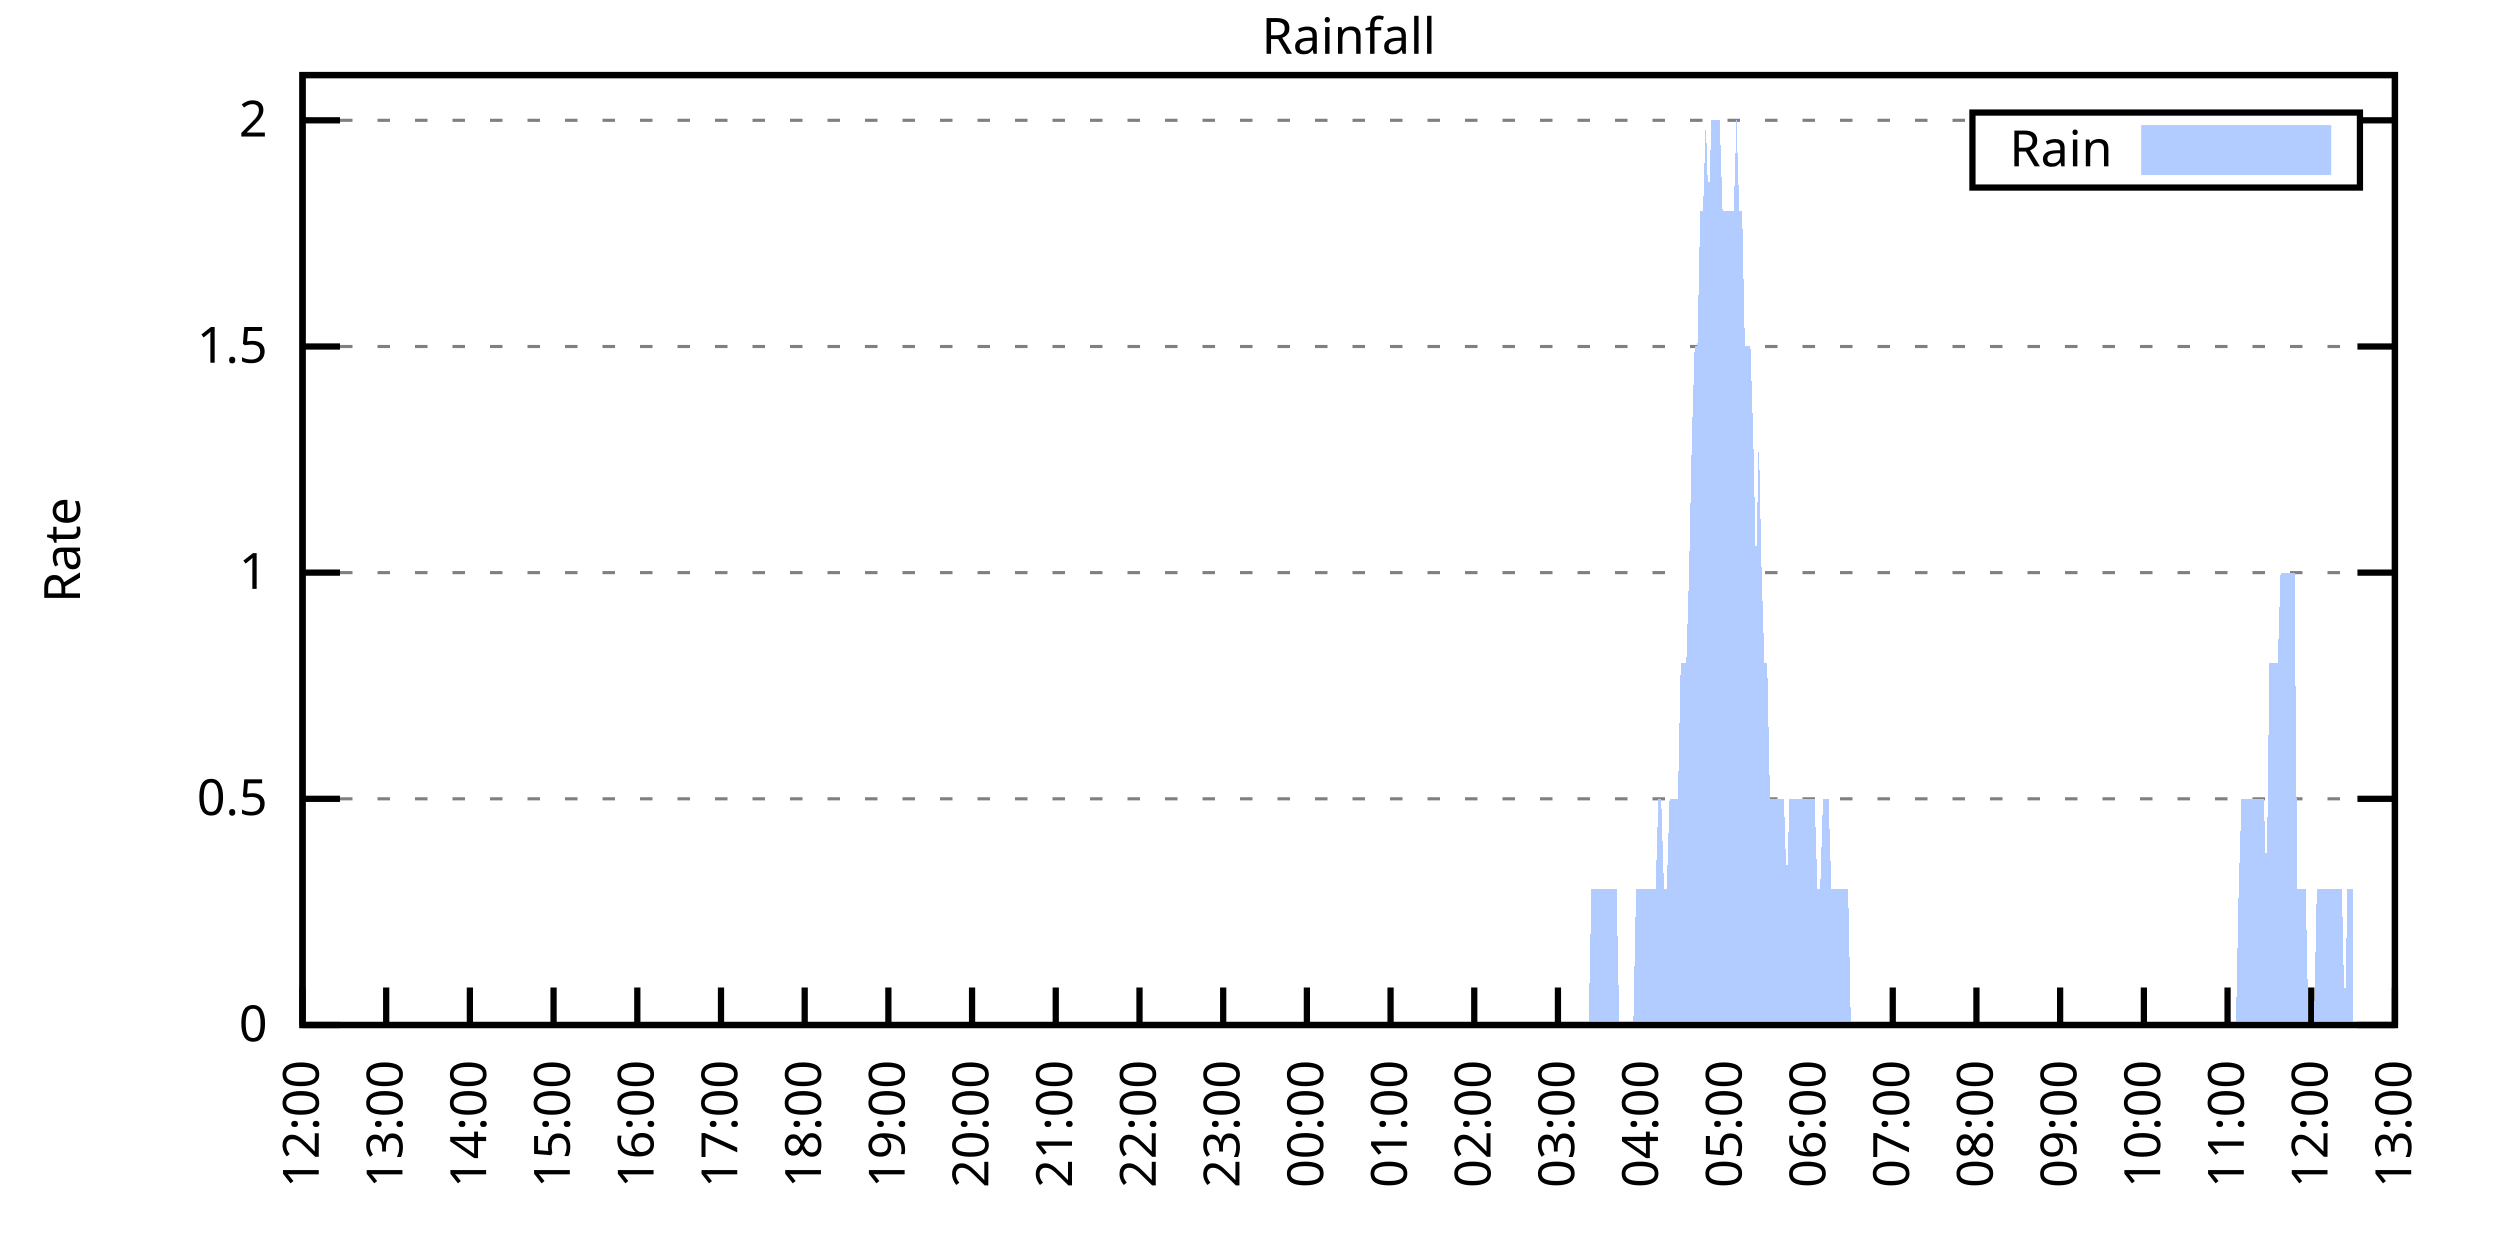
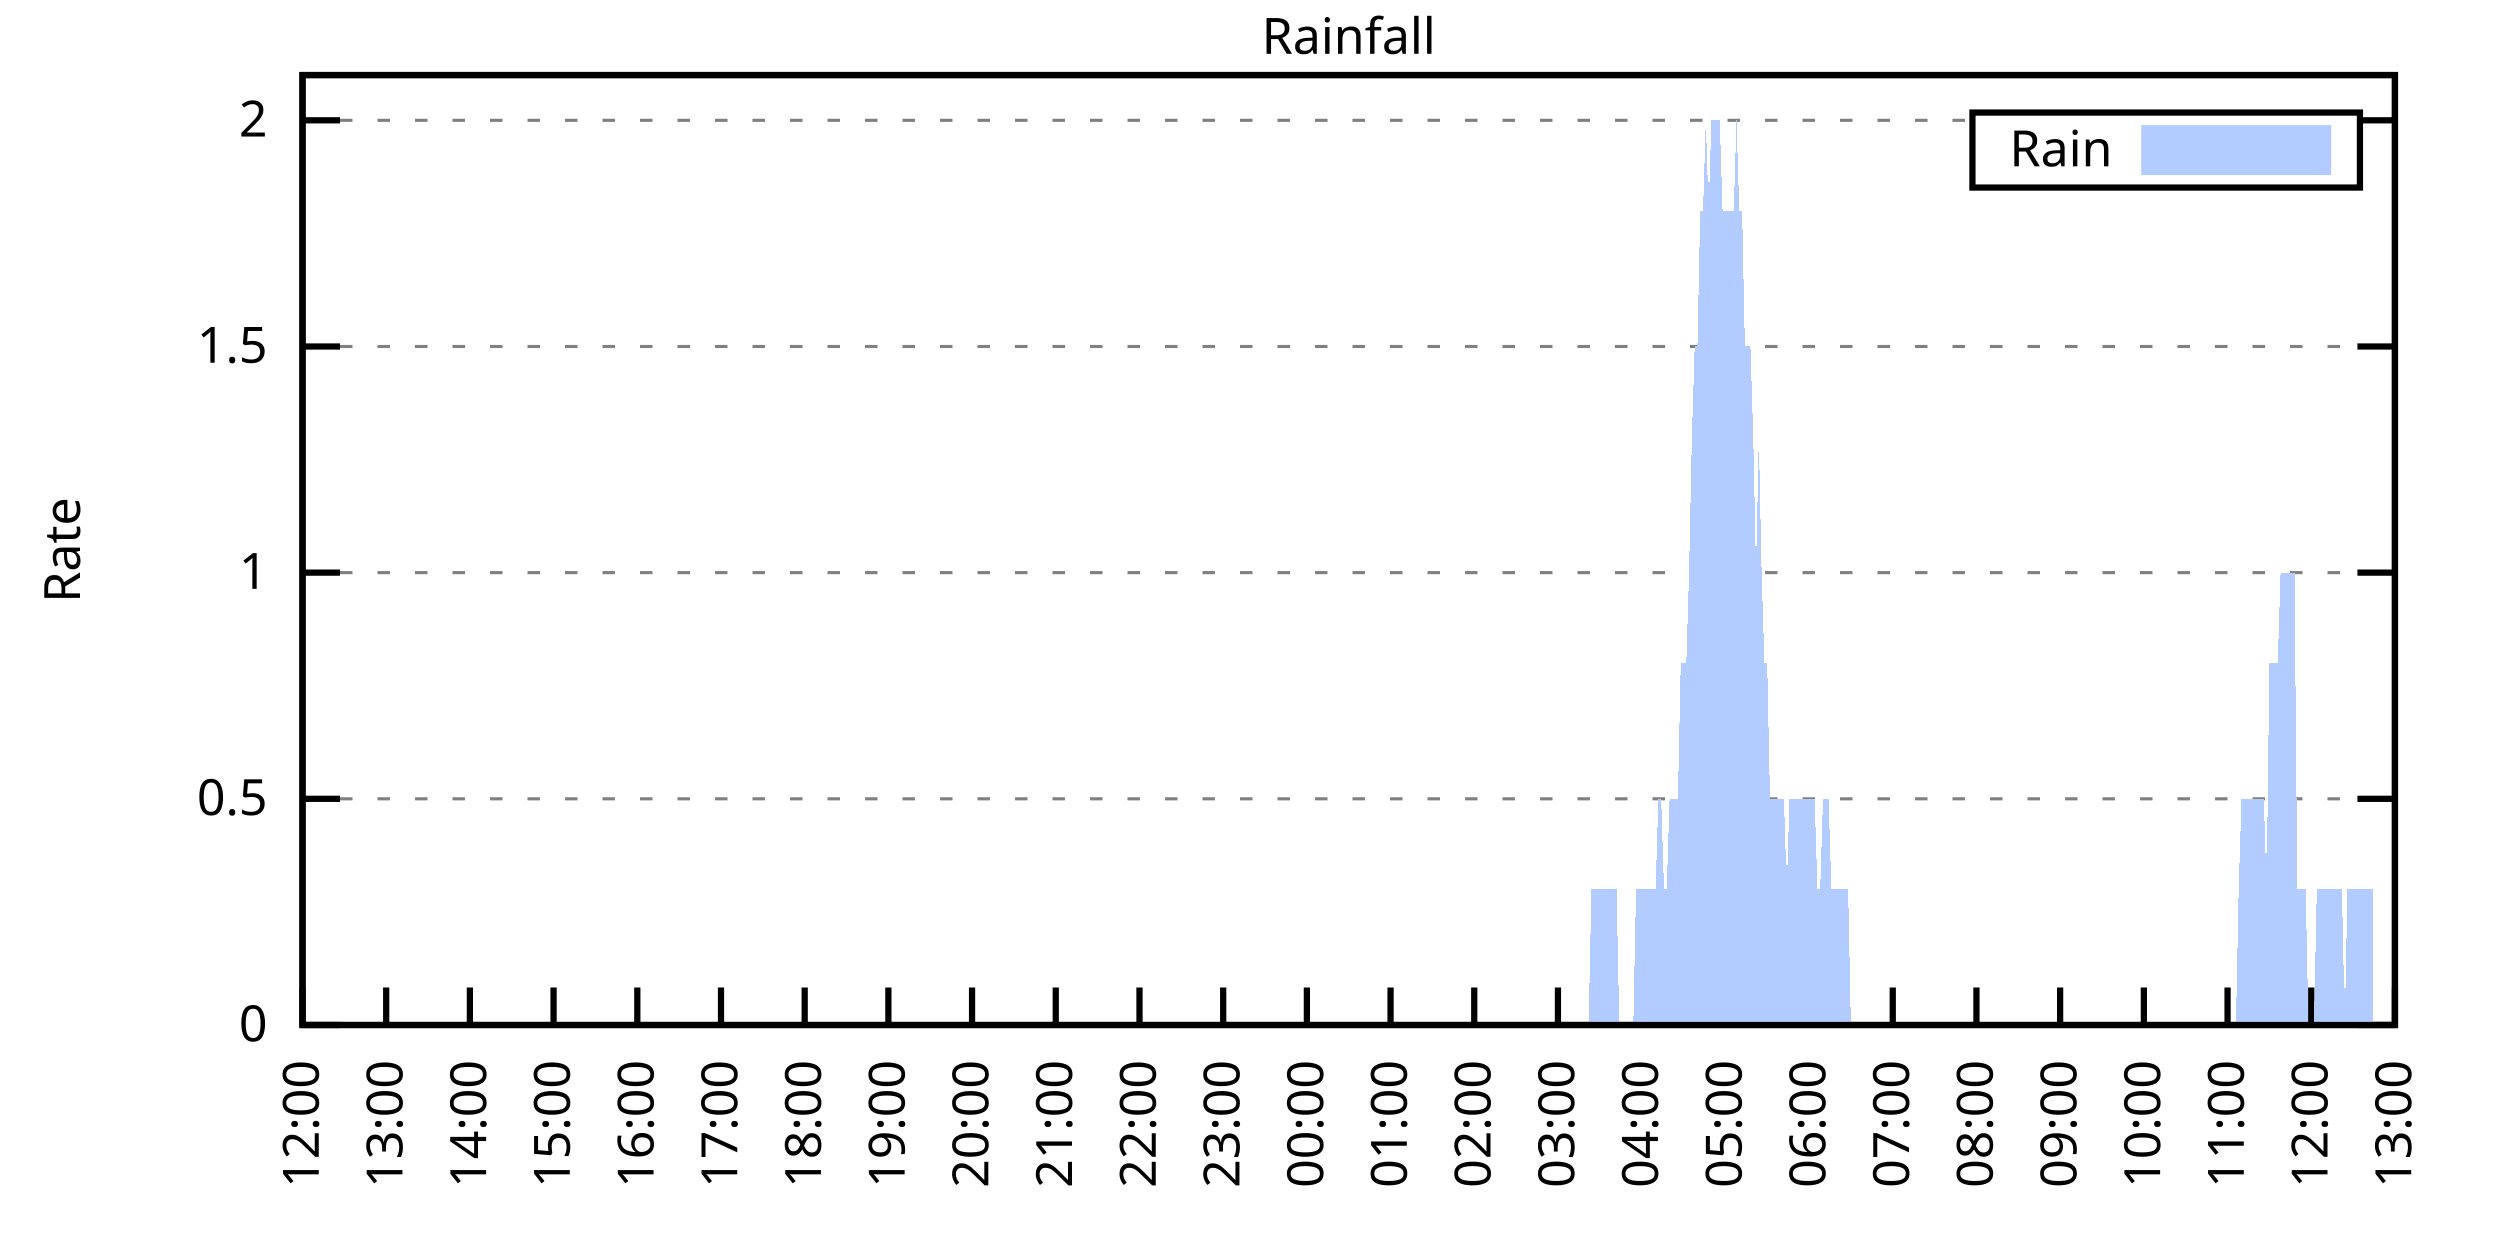
<svg xmlns="http://www.w3.org/2000/svg" xmlns:xlink="http://www.w3.org/1999/xlink" width="400" height="200" viewBox="0 0 400 200">
  <g id="gnuplot_canvas">
    <rect x="0" y="0" width="400" height="200" fill="none" />
    <defs>
      <circle id="gpDot" r="0.5" stroke-width="0.5" stroke="currentColor" />
      <path id="gpPt0" stroke-width="0.333" stroke="currentColor" d="M-1,0 h2 M0,-1 v2" />
      <path id="gpPt1" stroke-width="0.333" stroke="currentColor" d="M-1,-1 L1,1 M1,-1 L-1,1" />
      <path id="gpPt2" stroke-width="0.333" stroke="currentColor" d="M-1,0 L1,0 M0,-1 L0,1 M-1,-1 L1,1 M-1,1 L1,-1" />
      <rect id="gpPt3" stroke-width="0.333" stroke="currentColor" x="-1" y="-1" width="2" height="2" />
      <rect id="gpPt4" stroke-width="0.333" stroke="currentColor" fill="currentColor" x="-1" y="-1" width="2" height="2" />
      <circle id="gpPt5" stroke-width="0.333" stroke="currentColor" cx="0" cy="0" r="1" />
      <use xlink:href="#gpPt5" id="gpPt6" fill="currentColor" stroke="none" />
      <path id="gpPt7" stroke-width="0.333" stroke="currentColor" d="M0,-1.33 L-1.33,0.67 L1.33,0.67 z" />
      <use xlink:href="#gpPt7" id="gpPt8" fill="currentColor" stroke="none" />
      <use xlink:href="#gpPt7" id="gpPt9" stroke="currentColor" transform="rotate(180)" />
      <use xlink:href="#gpPt9" id="gpPt10" fill="currentColor" stroke="none" />
      <use xlink:href="#gpPt3" id="gpPt11" stroke="currentColor" transform="rotate(45)" />
      <use xlink:href="#gpPt11" id="gpPt12" fill="currentColor" stroke="none" />
      <path id="gpPt13" stroke-width="0.333" stroke="currentColor" d="M0,1.330 L1.265,0.411 L0.782,-1.067 L-0.782,-1.076 L-1.265,0.411 z" />
      <use xlink:href="#gpPt13" id="gpPt14" fill="currentColor" stroke="none" />
      <filter id="textbox" filterUnits="objectBoundingBox" x="0" y="0" height="1" width="1">
        <feFlood flood-color="white" flood-opacity="1" result="bgnd" />
        <feComposite in="SourceGraphic" in2="bgnd" operator="atop" />
      </filter>
      <filter id="greybox" filterUnits="objectBoundingBox" x="0" y="0" height="1" width="1">
        <feFlood flood-color="lightgrey" flood-opacity="1" result="grey" />
        <feComposite in="SourceGraphic" in2="grey" operator="atop" />
      </filter>
    </defs>
    <g fill="none" color="white" stroke="currentColor" stroke-width="1.00" stroke-linecap="butt" stroke-linejoin="miter">
</g>
    <g fill="none" color="black" stroke="currentColor" stroke-width="1.00" stroke-linecap="butt" stroke-linejoin="miter">
      <g stroke="none" shape-rendering="crispEdges">
        <polygon fill="rgb(255, 255, 255)" points="48.40,164.00 383.18,164.00 383.18,12.02 48.40,12.02 " />
      </g>
    </g>
    <g fill="none" color="black" stroke="currentColor" stroke-width="1.00" stroke-linecap="butt" stroke-linejoin="miter">
</g>
    <g fill="none" color="black" stroke="black" stroke-width="0.50" stroke-linecap="butt" stroke-linejoin="miter">
</g>
    <g fill="none" color="gray" stroke="currentColor" stroke-width="0.50" stroke-linecap="butt" stroke-linejoin="miter">
      <path stroke="gray" stroke-dasharray="2,4" class="gridline" d="M48.40,164.00 L383.19,164.00  " />
    </g>
    <g fill="none" color="gray" stroke="gray" stroke-width="1.00" stroke-linecap="butt" stroke-linejoin="miter">
</g>
    <g fill="none" color="black" stroke="currentColor" stroke-width="1.00" stroke-linecap="butt" stroke-linejoin="miter">
      <path stroke="black" d="M48.40,164.00 L54.40,164.00 M383.19,164.00 L377.19,164.00  " />
      <g transform="translate(42.80,166.60)" stroke="none" fill="black" font-family="Sans" font-size="8.00" text-anchor="end">
        <text>
          <tspan font-family="Sans"> 0</tspan>
        </text>
      </g>
    </g>
    <g fill="none" color="black" stroke="currentColor" stroke-width="1.00" stroke-linecap="butt" stroke-linejoin="miter">
</g>
    <g fill="none" color="black" stroke="black" stroke-width="0.50" stroke-linecap="butt" stroke-linejoin="miter">
</g>
    <g fill="none" color="gray" stroke="currentColor" stroke-width="0.50" stroke-linecap="butt" stroke-linejoin="miter">
      <path stroke="gray" stroke-dasharray="2,4" class="gridline" d="M48.40,127.81 L383.19,127.81  " />
    </g>
    <g fill="none" color="gray" stroke="gray" stroke-width="1.00" stroke-linecap="butt" stroke-linejoin="miter">
</g>
    <g fill="none" color="black" stroke="currentColor" stroke-width="1.00" stroke-linecap="butt" stroke-linejoin="miter">
      <path stroke="black" d="M48.40,127.81 L54.40,127.81 M383.19,127.81 L377.19,127.81  " />
      <g transform="translate(42.80,130.41)" stroke="none" fill="black" font-family="Sans" font-size="8.00" text-anchor="end">
        <text>
          <tspan font-family="Sans"> 0.5</tspan>
        </text>
      </g>
    </g>
    <g fill="none" color="black" stroke="currentColor" stroke-width="1.00" stroke-linecap="butt" stroke-linejoin="miter">
</g>
    <g fill="none" color="black" stroke="black" stroke-width="0.50" stroke-linecap="butt" stroke-linejoin="miter">
</g>
    <g fill="none" color="gray" stroke="currentColor" stroke-width="0.50" stroke-linecap="butt" stroke-linejoin="miter">
      <path stroke="gray" stroke-dasharray="2,4" class="gridline" d="M48.40,91.62 L383.19,91.62  " />
    </g>
    <g fill="none" color="gray" stroke="gray" stroke-width="1.00" stroke-linecap="butt" stroke-linejoin="miter">
</g>
    <g fill="none" color="black" stroke="currentColor" stroke-width="1.00" stroke-linecap="butt" stroke-linejoin="miter">
      <path stroke="black" d="M48.40,91.62 L54.40,91.62 M383.19,91.62 L377.19,91.62  " />
      <g transform="translate(42.80,94.22)" stroke="none" fill="black" font-family="Sans" font-size="8.00" text-anchor="end">
        <text>
          <tspan font-family="Sans"> 1</tspan>
        </text>
      </g>
    </g>
    <g fill="none" color="black" stroke="currentColor" stroke-width="1.00" stroke-linecap="butt" stroke-linejoin="miter">
</g>
    <g fill="none" color="black" stroke="black" stroke-width="0.50" stroke-linecap="butt" stroke-linejoin="miter">
</g>
    <g fill="none" color="gray" stroke="currentColor" stroke-width="0.50" stroke-linecap="butt" stroke-linejoin="miter">
      <path stroke="gray" stroke-dasharray="2,4" class="gridline" d="M48.40,55.44 L383.19,55.44  " />
    </g>
    <g fill="none" color="gray" stroke="gray" stroke-width="1.00" stroke-linecap="butt" stroke-linejoin="miter">
</g>
    <g fill="none" color="black" stroke="currentColor" stroke-width="1.00" stroke-linecap="butt" stroke-linejoin="miter">
      <path stroke="black" d="M48.40,55.44 L54.40,55.44 M383.19,55.44 L377.19,55.44  " />
      <g transform="translate(42.80,58.04)" stroke="none" fill="black" font-family="Sans" font-size="8.00" text-anchor="end">
        <text>
          <tspan font-family="Sans"> 1.5</tspan>
        </text>
      </g>
    </g>
    <g fill="none" color="black" stroke="currentColor" stroke-width="1.00" stroke-linecap="butt" stroke-linejoin="miter">
</g>
    <g fill="none" color="black" stroke="black" stroke-width="0.50" stroke-linecap="butt" stroke-linejoin="miter">
</g>
    <g fill="none" color="gray" stroke="currentColor" stroke-width="0.50" stroke-linecap="butt" stroke-linejoin="miter">
      <path stroke="gray" stroke-dasharray="2,4" class="gridline" d="M48.40,19.25 L315.59,19.25 M377.59,19.25 L383.19,19.25  " />
    </g>
    <g fill="none" color="gray" stroke="gray" stroke-width="1.00" stroke-linecap="butt" stroke-linejoin="miter">
</g>
    <g fill="none" color="black" stroke="currentColor" stroke-width="1.00" stroke-linecap="butt" stroke-linejoin="miter">
      <path stroke="black" d="M48.40,19.25 L54.40,19.25 M383.19,19.25 L377.19,19.25  " />
      <g transform="translate(42.80,21.85)" stroke="none" fill="black" font-family="Sans" font-size="8.00" text-anchor="end">
        <text>
          <tspan font-family="Sans"> 2</tspan>
        </text>
      </g>
    </g>
    <g fill="none" color="black" stroke="currentColor" stroke-width="1.00" stroke-linecap="butt" stroke-linejoin="miter">
      <path stroke="black" d="M48.40,164.00 L48.40,158.00  " />
      <g transform="translate(51.00,169.60) rotate(270.00)" stroke="none" fill="black" font-family="Sans" font-size="8.00" text-anchor="end">
        <text>
          <tspan font-family="Sans">12:00</tspan>
        </text>
      </g>
    </g>
    <g fill="none" color="black" stroke="currentColor" stroke-width="1.00" stroke-linecap="butt" stroke-linejoin="miter">
      <path stroke="black" d="M61.79,164.00 L61.79,158.00  " />
      <g transform="translate(64.39,169.60) rotate(270.00)" stroke="none" fill="black" font-family="Sans" font-size="8.00" text-anchor="end">
        <text>
          <tspan font-family="Sans">13:00</tspan>
        </text>
      </g>
    </g>
    <g fill="none" color="black" stroke="currentColor" stroke-width="1.00" stroke-linecap="butt" stroke-linejoin="miter">
      <path stroke="black" d="M75.18,164.00 L75.18,158.00  " />
      <g transform="translate(77.78,169.60) rotate(270.00)" stroke="none" fill="black" font-family="Sans" font-size="8.00" text-anchor="end">
        <text>
          <tspan font-family="Sans">14:00</tspan>
        </text>
      </g>
    </g>
    <g fill="none" color="black" stroke="currentColor" stroke-width="1.00" stroke-linecap="butt" stroke-linejoin="miter">
      <path stroke="black" d="M88.57,164.00 L88.57,158.00  " />
      <g transform="translate(91.17,169.60) rotate(270.00)" stroke="none" fill="black" font-family="Sans" font-size="8.00" text-anchor="end">
        <text>
          <tspan font-family="Sans">15:00</tspan>
        </text>
      </g>
    </g>
    <g fill="none" color="black" stroke="currentColor" stroke-width="1.00" stroke-linecap="butt" stroke-linejoin="miter">
      <path stroke="black" d="M101.97,164.00 L101.97,158.00  " />
      <g transform="translate(104.57,169.60) rotate(270.00)" stroke="none" fill="black" font-family="Sans" font-size="8.00" text-anchor="end">
        <text>
          <tspan font-family="Sans">16:00</tspan>
        </text>
      </g>
    </g>
    <g fill="none" color="black" stroke="currentColor" stroke-width="1.00" stroke-linecap="butt" stroke-linejoin="miter">
      <path stroke="black" d="M115.36,164.00 L115.36,158.00  " />
      <g transform="translate(117.96,169.60) rotate(270.00)" stroke="none" fill="black" font-family="Sans" font-size="8.00" text-anchor="end">
        <text>
          <tspan font-family="Sans">17:00</tspan>
        </text>
      </g>
    </g>
    <g fill="none" color="black" stroke="currentColor" stroke-width="1.00" stroke-linecap="butt" stroke-linejoin="miter">
      <path stroke="black" d="M128.75,164.00 L128.75,158.00  " />
      <g transform="translate(131.35,169.60) rotate(270.00)" stroke="none" fill="black" font-family="Sans" font-size="8.00" text-anchor="end">
        <text>
          <tspan font-family="Sans">18:00</tspan>
        </text>
      </g>
    </g>
    <g fill="none" color="black" stroke="currentColor" stroke-width="1.00" stroke-linecap="butt" stroke-linejoin="miter">
      <path stroke="black" d="M142.14,164.00 L142.14,158.00  " />
      <g transform="translate(144.74,169.60) rotate(270.00)" stroke="none" fill="black" font-family="Sans" font-size="8.00" text-anchor="end">
        <text>
          <tspan font-family="Sans">19:00</tspan>
        </text>
      </g>
    </g>
    <g fill="none" color="black" stroke="currentColor" stroke-width="1.00" stroke-linecap="butt" stroke-linejoin="miter">
      <path stroke="black" d="M155.53,164.00 L155.53,158.00  " />
      <g transform="translate(158.13,169.60) rotate(270.00)" stroke="none" fill="black" font-family="Sans" font-size="8.00" text-anchor="end">
        <text>
          <tspan font-family="Sans">20:00</tspan>
        </text>
      </g>
    </g>
    <g fill="none" color="black" stroke="currentColor" stroke-width="1.00" stroke-linecap="butt" stroke-linejoin="miter">
      <path stroke="black" d="M168.92,164.00 L168.92,158.00  " />
      <g transform="translate(171.52,169.60) rotate(270.00)" stroke="none" fill="black" font-family="Sans" font-size="8.00" text-anchor="end">
        <text>
          <tspan font-family="Sans">21:00</tspan>
        </text>
      </g>
    </g>
    <g fill="none" color="black" stroke="currentColor" stroke-width="1.00" stroke-linecap="butt" stroke-linejoin="miter">
      <path stroke="black" d="M182.32,164.00 L182.32,158.00  " />
      <g transform="translate(184.92,169.60) rotate(270.00)" stroke="none" fill="black" font-family="Sans" font-size="8.00" text-anchor="end">
        <text>
          <tspan font-family="Sans">22:00</tspan>
        </text>
      </g>
    </g>
    <g fill="none" color="black" stroke="currentColor" stroke-width="1.00" stroke-linecap="butt" stroke-linejoin="miter">
      <path stroke="black" d="M195.71,164.00 L195.71,158.00  " />
      <g transform="translate(198.31,169.60) rotate(270.00)" stroke="none" fill="black" font-family="Sans" font-size="8.00" text-anchor="end">
        <text>
          <tspan font-family="Sans">23:00</tspan>
        </text>
      </g>
    </g>
    <g fill="none" color="black" stroke="currentColor" stroke-width="1.00" stroke-linecap="butt" stroke-linejoin="miter">
      <path stroke="black" d="M209.10,164.00 L209.10,158.00  " />
      <g transform="translate(211.70,169.60) rotate(270.00)" stroke="none" fill="black" font-family="Sans" font-size="8.00" text-anchor="end">
        <text>
          <tspan font-family="Sans">00:00</tspan>
        </text>
      </g>
    </g>
    <g fill="none" color="black" stroke="currentColor" stroke-width="1.00" stroke-linecap="butt" stroke-linejoin="miter">
      <path stroke="black" d="M222.49,164.00 L222.49,158.00  " />
      <g transform="translate(225.09,169.60) rotate(270.00)" stroke="none" fill="black" font-family="Sans" font-size="8.00" text-anchor="end">
        <text>
          <tspan font-family="Sans">01:00</tspan>
        </text>
      </g>
    </g>
    <g fill="none" color="black" stroke="currentColor" stroke-width="1.00" stroke-linecap="butt" stroke-linejoin="miter">
      <path stroke="black" d="M235.88,164.00 L235.88,158.00  " />
      <g transform="translate(238.48,169.60) rotate(270.00)" stroke="none" fill="black" font-family="Sans" font-size="8.00" text-anchor="end">
        <text>
          <tspan font-family="Sans">02:00</tspan>
        </text>
      </g>
    </g>
    <g fill="none" color="black" stroke="currentColor" stroke-width="1.00" stroke-linecap="butt" stroke-linejoin="miter">
      <path stroke="black" d="M249.27,164.00 L249.27,158.00  " />
      <g transform="translate(251.87,169.60) rotate(270.00)" stroke="none" fill="black" font-family="Sans" font-size="8.00" text-anchor="end">
        <text>
          <tspan font-family="Sans">03:00</tspan>
        </text>
      </g>
    </g>
    <g fill="none" color="black" stroke="currentColor" stroke-width="1.00" stroke-linecap="butt" stroke-linejoin="miter">
      <path stroke="black" d="M262.67,164.00 L262.67,158.00  " />
      <g transform="translate(265.27,169.60) rotate(270.00)" stroke="none" fill="black" font-family="Sans" font-size="8.00" text-anchor="end">
        <text>
          <tspan font-family="Sans">04:00</tspan>
        </text>
      </g>
    </g>
    <g fill="none" color="black" stroke="currentColor" stroke-width="1.00" stroke-linecap="butt" stroke-linejoin="miter">
      <path stroke="black" d="M276.06,164.00 L276.06,158.00  " />
      <g transform="translate(278.66,169.60) rotate(270.00)" stroke="none" fill="black" font-family="Sans" font-size="8.00" text-anchor="end">
        <text>
          <tspan font-family="Sans">05:00</tspan>
        </text>
      </g>
    </g>
    <g fill="none" color="black" stroke="currentColor" stroke-width="1.00" stroke-linecap="butt" stroke-linejoin="miter">
      <path stroke="black" d="M289.45,164.00 L289.45,158.00  " />
      <g transform="translate(292.05,169.60) rotate(270.00)" stroke="none" fill="black" font-family="Sans" font-size="8.00" text-anchor="end">
        <text>
          <tspan font-family="Sans">06:00</tspan>
        </text>
      </g>
    </g>
    <g fill="none" color="black" stroke="currentColor" stroke-width="1.00" stroke-linecap="butt" stroke-linejoin="miter">
      <path stroke="black" d="M302.84,164.00 L302.84,158.00  " />
      <g transform="translate(305.44,169.60) rotate(270.00)" stroke="none" fill="black" font-family="Sans" font-size="8.00" text-anchor="end">
        <text>
          <tspan font-family="Sans">07:00</tspan>
        </text>
      </g>
    </g>
    <g fill="none" color="black" stroke="currentColor" stroke-width="1.00" stroke-linecap="butt" stroke-linejoin="miter">
      <path stroke="black" d="M316.23,164.00 L316.23,158.00  " />
      <g transform="translate(318.83,169.60) rotate(270.00)" stroke="none" fill="black" font-family="Sans" font-size="8.00" text-anchor="end">
        <text>
          <tspan font-family="Sans">08:00</tspan>
        </text>
      </g>
    </g>
    <g fill="none" color="black" stroke="currentColor" stroke-width="1.00" stroke-linecap="butt" stroke-linejoin="miter">
      <path stroke="black" d="M329.62,164.00 L329.62,158.00  " />
      <g transform="translate(332.22,169.60) rotate(270.00)" stroke="none" fill="black" font-family="Sans" font-size="8.00" text-anchor="end">
        <text>
          <tspan font-family="Sans">09:00</tspan>
        </text>
      </g>
    </g>
    <g fill="none" color="black" stroke="currentColor" stroke-width="1.00" stroke-linecap="butt" stroke-linejoin="miter">
      <path stroke="black" d="M343.02,164.00 L343.02,158.00  " />
      <g transform="translate(345.62,169.60) rotate(270.00)" stroke="none" fill="black" font-family="Sans" font-size="8.00" text-anchor="end">
        <text>
          <tspan font-family="Sans">10:00</tspan>
        </text>
      </g>
    </g>
    <g fill="none" color="black" stroke="currentColor" stroke-width="1.00" stroke-linecap="butt" stroke-linejoin="miter">
      <path stroke="black" d="M356.41,164.00 L356.41,158.00  " />
      <g transform="translate(359.01,169.60) rotate(270.00)" stroke="none" fill="black" font-family="Sans" font-size="8.00" text-anchor="end">
        <text>
          <tspan font-family="Sans">11:00</tspan>
        </text>
      </g>
    </g>
    <g fill="none" color="black" stroke="currentColor" stroke-width="1.00" stroke-linecap="butt" stroke-linejoin="miter">
      <path stroke="black" d="M369.80,164.00 L369.80,158.00  " />
      <g transform="translate(372.40,169.60) rotate(270.00)" stroke="none" fill="black" font-family="Sans" font-size="8.00" text-anchor="end">
        <text>
          <tspan font-family="Sans">12:00</tspan>
        </text>
      </g>
    </g>
    <g fill="none" color="black" stroke="currentColor" stroke-width="1.00" stroke-linecap="butt" stroke-linejoin="miter">
      <path stroke="black" d="M383.19,164.00 L383.19,158.00  " />
      <g transform="translate(385.79,169.60) rotate(270.00)" stroke="none" fill="black" font-family="Sans" font-size="8.00" text-anchor="end">
        <text>
          <tspan font-family="Sans">13:00</tspan>
        </text>
      </g>
    </g>
    <g fill="none" color="black" stroke="currentColor" stroke-width="1.00" stroke-linecap="butt" stroke-linejoin="miter">
</g>
    <g fill="none" color="black" stroke="currentColor" stroke-width="1.00" stroke-linecap="butt" stroke-linejoin="miter">
      <path stroke="black" d="M48.40,12.01 L48.40,164.00 L383.19,164.00 L383.19,12.01 L48.40,12.01 Z  " />
    </g>
    <g fill="none" color="black" stroke="currentColor" stroke-width="1.00" stroke-linecap="butt" stroke-linejoin="miter">
</g>
    <g fill="none" color="black" stroke="currentColor" stroke-width="1.00" stroke-linecap="butt" stroke-linejoin="miter">
      <path stroke="black" d="M315.59,30.01 L315.59,18.01 L377.59,18.01 L377.59,30.01 L315.59,30.01 Z  " />
    </g>
    <g id="Rainfall_plot_1">
      <g fill="none" color="white" stroke="black" stroke-width="2.00" stroke-linecap="butt" stroke-linejoin="miter">
</g>
      <g fill="none" color="black" stroke="currentColor" stroke-width="2.00" stroke-linecap="butt" stroke-linejoin="miter">
        <g transform="translate(337.99,26.61)" stroke="none" fill="black" font-family="Sans" font-size="8.00" text-anchor="end">
          <text>
            <tspan font-family="Sans">Rain</tspan>
          </text>
        </g>
      </g>
      <g fill="none" color="black" stroke="currentColor" stroke-width="2.00" stroke-linecap="butt" stroke-linejoin="miter">
        <g stroke="none" shape-rendering="crispEdges">
          <polygon fill="rgb(178, 204, 255)" points="343.59,27.01 371.99,27.01 371.99,21.01 343.59,21.01 " />
        </g>
        <path stroke="rgb(178, 204, 255)" d="M343.59,27.01 L371.99,27.01 L371.99,21.01 L343.59,21.01 L343.59,27.01 Z  " />
      </g>
      <g fill="none" color="black" stroke="currentColor" stroke-width="2.00" stroke-linecap="butt" stroke-linejoin="miter">
        <g stroke="none" shape-rendering="crispEdges">
-           <polygon fill="rgb(178, 204, 255)" points="55.54,164.00 55.99,164.00 56.43,164.00 56.88,164.00 57.33,164.00 57.77,164.00 58.22,164.00 58.67,164.00 59.11,164.00 59.56,164.00 60.01,164.00 60.45,164.00 60.90,164.00 61.35,164.00 61.79,164.00 62.24,164.00 62.68,164.00 63.13,164.00 63.58,164.00 64.02,164.00 64.47,164.00 64.92,164.00 65.36,164.00 65.81,164.00 66.26,164.00 66.70,164.00 67.15,164.00 67.59,164.00 68.04,164.00 68.49,164.00 68.93,164.00 69.38,164.00 69.83,164.00 70.27,164.00 70.72,164.00 71.17,164.00 71.61,164.00 72.06,164.00 72.50,164.00 72.95,164.00 73.40,164.00 73.84,164.00 74.29,164.00 74.74,164.00 75.18,164.00 75.63,164.00 76.08,164.00 76.52,164.00 76.97,164.00 77.42,164.00 77.86,164.00 78.31,164.00 78.75,164.00 79.20,164.00 79.65,164.00 80.09,164.00 80.54,164.00 80.99,164.00 81.43,164.00 81.88,164.00 82.33,164.00 82.77,164.00 83.22,164.00 83.66,164.00 84.11,164.00 84.56,164.00 85.00,164.00 85.45,164.00 85.90,164.00 86.34,164.00 86.79,164.00 87.24,164.00 87.68,164.00 88.13,164.00 88.57,164.00 89.02,164.00 89.47,164.00 89.91,164.00 90.36,164.00 90.81,164.00 91.25,164.00 91.70,164.00 92.15,164.00 92.59,164.00 93.04,164.00 93.49,164.00 93.93,164.00 94.38,164.00 94.82,164.00 95.27,164.00 95.72,164.00 96.16,164.00 96.61,164.00 97.06,164.00 97.50,164.00 97.95,164.00 98.40,164.00 98.84,164.00 99.29,164.00 99.73,164.00 100.18,164.00 100.63,164.00 101.07,164.00 101.52,164.00 101.97,164.00 102.41,164.00 102.86,164.00 103.31,164.00 103.75,164.00 104.20,164.00 104.64,164.00 105.09,164.00 105.54,164.00 105.98,164.00 106.43,164.00 106.88,164.00 107.32,164.00 107.77,164.00 108.22,164.00 108.66,164.00 109.11,164.00 109.55,164.00 110.00,164.00 110.45,164.00 110.89,164.00 111.34,164.00 111.79,164.00 112.23,164.00 112.68,164.00 113.13,164.00 113.57,164.00 114.02,164.00 114.47,164.00 114.91,164.00 115.36,164.00 115.80,164.00 116.25,164.00 116.70,164.00 117.14,164.00 117.59,164.00 118.04,164.00 118.48,164.00 118.93,164.00 119.38,164.00 119.82,164.00 120.27,164.00 120.71,164.00 121.16,164.00 121.61,164.00 122.05,164.00 122.50,164.00 122.95,164.00 123.39,164.00 123.84,164.00 124.29,164.00 124.73,164.00 125.18,164.00 125.62,164.00 126.07,164.00 126.52,164.00 126.96,164.00 127.41,164.00 127.86,164.00 128.30,164.00 128.75,164.00 129.20,164.00 129.64,164.00 130.09,164.00 130.54,164.00 130.98,164.00 131.43,164.00 131.87,164.00 132.32,164.00 132.77,164.00 133.21,164.00 133.66,164.00 134.11,164.00 134.55,164.00 135.00,164.00 135.45,164.00 135.89,164.00 136.34,164.00 136.78,164.00 137.23,164.00 137.68,164.00 138.12,164.00 138.57,164.00 139.02,164.00 139.46,164.00 139.91,164.00 140.36,164.00 140.80,164.00 141.25,164.00 141.69,164.00 142.14,164.00 142.59,164.00 143.03,164.00 143.48,164.00 143.93,164.00 144.37,164.00 144.82,164.00 145.27,164.00 145.71,164.00 146.16,164.00 146.61,164.00 147.05,164.00 147.50,164.00 147.94,164.00 148.39,164.00 148.84,164.00 149.28,164.00 149.73,164.00 150.18,164.00 150.62,164.00 151.07,164.00 151.52,164.00 151.96,164.00 152.41,164.00 152.85,164.00 153.30,164.00 153.75,164.00 154.19,164.00 154.64,164.00 155.09,164.00 155.53,164.00 155.98,164.00 156.43,164.00 156.87,164.00 157.32,164.00 157.76,164.00 158.21,164.00 158.66,164.00 159.10,164.00 159.55,164.00 160.00,164.00 160.44,164.00 160.89,164.00 161.34,164.00 161.78,164.00 162.23,164.00 162.67,164.00 163.12,164.00 163.57,164.00 164.01,164.00 164.46,164.00 164.91,164.00 165.35,164.00 165.80,164.00 166.25,164.00 166.69,164.00 167.14,164.00 167.59,164.00 168.03,164.00 168.48,164.00 168.92,164.00 169.37,164.00 169.82,164.00 170.26,164.00 170.71,164.00 171.16,164.00 171.60,164.00 172.05,164.00 172.50,164.00 172.94,164.00 173.39,164.00 173.83,164.00 174.28,164.00 174.73,164.00 175.17,164.00 175.62,164.00 176.07,164.00 176.51,164.00 176.96,164.00 177.41,164.00 177.85,164.00 178.30,164.00 178.74,164.00 179.19,164.00 179.64,164.00 180.08,164.00 180.53,164.00 180.98,164.00 181.42,164.00 181.87,164.00 182.32,164.00 182.76,164.00 183.21,164.00 183.66,164.00 184.10,164.00 184.55,164.00 184.99,164.00 185.44,164.00 185.89,164.00 186.33,164.00 186.78,164.00 187.23,164.00 187.67,164.00 188.12,164.00 188.57,164.00 189.01,164.00 189.46,164.00 189.90,164.00 190.35,164.00 190.80,164.00 191.24,164.00 191.69,164.00 192.14,164.00 192.58,164.00 193.03,164.00 193.48,164.00 193.92,164.00 194.37,164.00 194.81,164.00 195.26,164.00 195.71,164.00 196.15,164.00 196.60,164.00 197.05,164.00 197.49,164.00 197.94,164.00 198.39,164.00 198.83,164.00 199.28,164.00 199.73,164.00 200.17,164.00 200.62,164.00 201.06,164.00 201.51,164.00 201.96,164.00 202.40,164.00 202.85,164.00 203.30,164.00 203.74,164.00 204.19,164.00 204.64,164.00 205.08,164.00 205.53,164.00 205.97,164.00 206.42,164.00 206.87,164.00 207.31,164.00 207.76,164.00 208.21,164.00 208.65,164.00 209.10,164.00 209.55,164.00 209.99,164.00 210.44,164.00 210.88,164.00 211.33,164.00 211.78,164.00 212.22,164.00 212.67,164.00 213.12,164.00 213.56,164.00 214.01,164.00 214.46,164.00 214.90,164.00 215.35,164.00 215.80,164.00 216.24,164.00 216.69,164.00 217.13,164.00 217.58,164.00 218.03,164.00 218.47,164.00 218.92,164.00 219.37,164.00 219.81,164.00 220.26,164.00 220.71,164.00 221.15,164.00 221.60,164.00 222.04,164.00 222.49,164.00 222.94,164.00 223.38,164.00 223.83,164.00 224.28,164.00 224.72,164.00 225.17,164.00 225.62,164.00 226.06,164.00 226.51,164.00 226.95,164.00 227.40,164.00 227.85,164.00 228.29,164.00 228.74,164.00 229.19,164.00 229.63,164.00 230.08,164.00 230.53,164.00 230.97,164.00 231.42,164.00 231.86,164.00 232.31,164.00 232.76,164.00 233.20,164.00 233.65,164.00 234.10,164.00 234.54,164.00 234.99,164.00 235.44,164.00 235.88,164.00 236.33,164.00 236.78,164.00 237.22,164.00 237.67,164.00 238.11,164.00 238.56,164.00 239.01,164.00 239.45,164.00 239.90,164.00 240.35,164.00 240.79,164.00 241.24,164.00 241.69,164.00 242.13,164.00 242.58,164.00 243.02,164.00 243.47,164.00 243.92,164.00 244.36,164.00 244.81,164.00 245.26,164.00 245.70,164.00 246.15,164.00 246.60,164.00 247.04,164.00 247.49,164.00 247.93,164.00 248.38,164.00 248.83,164.00 249.27,164.00 249.72,164.00 250.17,164.00 250.61,164.00 251.06,164.00 251.51,164.00 251.95,164.00 252.40,164.00 252.85,164.00 253.29,164.00 253.74,164.00 254.18,164.00 254.63,142.29 255.08,142.29 255.52,142.29 255.97,142.29 256.42,142.29 256.86,142.29 257.31,142.29 257.76,142.29 258.20,142.29 258.65,142.29 259.09,164.00 259.54,164.00 259.99,164.00 260.43,164.00 260.88,164.00 261.33,164.00 261.77,142.29 262.22,142.29 262.67,142.29 263.11,142.29 263.56,142.29 264.00,142.29 264.45,142.29 264.90,142.29 265.34,127.81 265.79,127.81 266.24,142.29 266.68,142.29 267.13,127.81 267.58,127.81 268.02,127.81 268.47,127.81 268.92,106.10 269.36,106.10 269.81,106.10 270.25,91.62 270.70,69.91 271.15,55.44 271.59,55.44 272.04,33.72 272.49,33.72 272.93,19.25 273.38,33.72 273.83,19.25 274.27,19.25 274.72,19.25 275.16,19.25 275.61,33.72 276.06,33.72 276.50,33.72 276.95,33.72 277.40,33.72 277.84,19.25 278.29,33.72 278.74,33.72 279.18,55.44 279.63,55.44 280.07,55.44 280.52,69.91 280.97,91.62 281.41,69.91 281.86,91.62 282.31,106.10 282.75,106.10 283.20,127.81 283.65,127.81 284.09,127.81 284.54,127.81 284.98,127.81 285.43,127.81 285.88,142.29 286.32,127.81 286.77,127.81 287.22,127.81 287.66,127.81 288.11,127.81 288.56,127.81 289.00,127.81 289.45,127.81 289.90,127.81 290.34,127.81 290.79,142.29 291.23,142.29 291.68,127.81 292.13,127.81 292.57,127.81 293.02,142.29 293.47,142.29 293.91,142.29 294.36,142.29 294.81,142.29 295.25,142.29 295.70,142.29 296.14,164.00 296.59,164.00 297.04,164.00 297.48,164.00 297.93,164.00 298.38,164.00 298.82,164.00 299.27,164.00 299.72,164.00 300.16,164.00 300.61,164.00 301.05,164.00 301.50,164.00 301.95,164.00 302.39,164.00 302.84,164.00 303.29,164.00 303.73,164.00 304.18,164.00 304.63,164.00 305.07,164.00 305.52,164.00 305.97,164.00 306.41,164.00 306.86,164.00 307.30,164.00 307.75,164.00 308.20,164.00 308.64,164.00 309.09,164.00 309.54,164.00 309.98,164.00 310.43,164.00 310.88,164.00 311.32,164.00 311.77,164.00 312.21,164.00 312.66,164.00 313.11,164.00 313.55,164.00 314.00,164.00 314.45,164.00 314.89,164.00 315.34,164.00 315.79,164.00 316.23,164.00 316.68,164.00 317.12,164.00 317.57,164.00 318.02,164.00 318.46,164.00 318.91,164.00 319.36,164.00 319.80,164.00 320.25,164.00 320.70,164.00 321.14,164.00 321.59,164.00 322.04,164.00 322.48,164.00 322.93,164.00 323.37,164.00 323.82,164.00 324.27,164.00 324.71,164.00 325.16,164.00 325.61,164.00 326.05,164.00 326.50,164.00 326.95,164.00 327.39,164.00 327.84,164.00 328.28,164.00 328.73,164.00 329.18,164.00 329.62,164.00 330.07,164.00 330.52,164.00 330.96,164.00 331.41,164.00 331.86,164.00 332.30,164.00 332.75,164.00 333.19,164.00 333.64,164.00 334.09,164.00 334.53,164.00 334.98,164.00 335.43,164.00 335.87,164.00 336.32,164.00 336.77,164.00 337.21,164.00 337.66,164.00 338.10,164.00 338.55,164.00 339.00,164.00 339.44,164.00 339.89,164.00 340.34,164.00 340.78,164.00 341.23,164.00 341.68,164.00 342.12,164.00 342.57,164.00 343.02,164.00 343.46,164.00 343.91,164.00 344.35,164.00 344.80,164.00 345.25,164.00 345.69,164.00 346.14,164.00 346.59,164.00 347.03,164.00 347.48,164.00 347.93,164.00 348.37,164.00 348.82,164.00 349.26,164.00 349.71,164.00 350.16,164.00 350.60,164.00 351.05,164.00 351.50,164.00 351.94,164.00 352.39,164.00 352.84,164.00 353.28,164.00 353.73,164.00 354.17,164.00 354.62,164.00 355.07,164.00 355.51,164.00 355.96,164.00 356.41,164.00 356.85,164.00 357.30,164.00 357.75,164.00 358.19,142.29 358.64,127.81 359.09,127.81 359.53,127.81 359.98,127.81 360.42,127.81 360.87,127.81 361.32,127.81 361.76,127.81 362.21,127.81 362.66,142.29 363.10,106.10 363.55,106.10 364.00,106.10 364.44,106.10 364.89,91.62 365.33,91.62 365.78,91.62 366.23,91.62 366.67,91.62 367.12,91.62 367.57,142.29 368.01,142.29 368.46,142.29 368.91,142.29 369.35,164.00 369.80,164.00 370.24,164.00 370.69,142.29 371.14,142.29 371.58,142.29 372.03,142.29 372.48,142.29 372.92,142.29 373.37,142.29 373.82,142.29 374.26,142.29 374.71,142.29 375.16,164.00 375.60,142.29 376.05,142.29 376.49,142.29 376.49,164.00 55.54,164.00 " />
+           <polygon fill="rgb(178, 204, 255)" points="58.67,164.00 59.11,164.00 59.56,164.00 60.01,164.00 60.45,164.00 60.90,164.00 61.35,164.00 61.79,164.00 62.24,164.00 62.68,164.00 63.13,164.00 63.58,164.00 64.02,164.00 64.47,164.00 64.92,164.00 65.36,164.00 65.81,164.00 66.26,164.00 66.70,164.00 67.15,164.00 67.59,164.00 68.04,164.00 68.49,164.00 68.93,164.00 69.38,164.00 69.83,164.00 70.27,164.00 70.72,164.00 71.17,164.00 71.61,164.00 72.06,164.00 72.50,164.00 72.95,164.00 73.40,164.00 73.84,164.00 74.29,164.00 74.74,164.00 75.18,164.00 75.63,164.00 76.08,164.00 76.52,164.00 76.97,164.00 77.42,164.00 77.86,164.00 78.31,164.00 78.75,164.00 79.20,164.00 79.65,164.00 80.09,164.00 80.54,164.00 80.99,164.00 81.43,164.00 81.88,164.00 82.33,164.00 82.77,164.00 83.22,164.00 83.66,164.00 84.11,164.00 84.56,164.00 85.00,164.00 85.45,164.00 85.90,164.00 86.34,164.00 86.79,164.00 87.24,164.00 87.68,164.00 88.13,164.00 88.57,164.00 89.02,164.00 89.47,164.00 89.91,164.00 90.36,164.00 90.81,164.00 91.25,164.00 91.70,164.00 92.15,164.00 92.59,164.00 93.04,164.00 93.49,164.00 93.93,164.00 94.38,164.00 94.82,164.00 95.27,164.00 95.72,164.00 96.16,164.00 96.61,164.00 97.06,164.00 97.50,164.00 97.95,164.00 98.40,164.00 98.84,164.00 99.29,164.00 99.73,164.00 100.18,164.00 100.63,164.00 101.07,164.00 101.52,164.00 101.97,164.00 102.41,164.00 102.86,164.00 103.31,164.00 103.75,164.00 104.20,164.00 104.64,164.00 105.09,164.00 105.54,164.00 105.98,164.00 106.43,164.00 106.88,164.00 107.32,164.00 107.77,164.00 108.22,164.00 108.66,164.00 109.11,164.00 109.55,164.00 110.00,164.00 110.45,164.00 110.89,164.00 111.34,164.00 111.79,164.00 112.23,164.00 112.68,164.00 113.13,164.00 113.57,164.00 114.02,164.00 114.47,164.00 114.91,164.00 115.36,164.00 115.80,164.00 116.25,164.00 116.70,164.00 117.14,164.00 117.59,164.00 118.04,164.00 118.48,164.00 118.93,164.00 119.38,164.00 119.82,164.00 120.27,164.00 120.71,164.00 121.16,164.00 121.61,164.00 122.05,164.00 122.50,164.00 122.95,164.00 123.39,164.00 123.84,164.00 124.29,164.00 124.73,164.00 125.18,164.00 125.62,164.00 126.07,164.00 126.52,164.00 126.96,164.00 127.41,164.00 127.86,164.00 128.30,164.00 128.75,164.00 129.20,164.00 129.64,164.00 130.09,164.00 130.54,164.00 130.98,164.00 131.43,164.00 131.87,164.00 132.32,164.00 132.77,164.00 133.21,164.00 133.66,164.00 134.11,164.00 134.55,164.00 135.00,164.00 135.45,164.00 135.89,164.00 136.34,164.00 136.78,164.00 137.23,164.00 137.68,164.00 138.12,164.00 138.57,164.00 139.02,164.00 139.46,164.00 139.91,164.00 140.36,164.00 140.80,164.00 141.25,164.00 141.69,164.00 142.14,164.00 142.59,164.00 143.03,164.00 143.48,164.00 143.93,164.00 144.37,164.00 144.82,164.00 145.27,164.00 145.71,164.00 146.16,164.00 146.61,164.00 147.05,164.00 147.50,164.00 147.94,164.00 148.39,164.00 148.84,164.00 149.28,164.00 149.73,164.00 150.18,164.00 150.62,164.00 151.07,164.00 151.52,164.00 151.96,164.00 152.41,164.00 152.85,164.00 153.30,164.00 153.75,164.00 154.19,164.00 154.64,164.00 155.09,164.00 155.53,164.00 155.98,164.00 156.43,164.00 156.87,164.00 157.32,164.00 157.76,164.00 158.21,164.00 158.66,164.00 159.10,164.00 159.55,164.00 160.00,164.00 160.44,164.00 160.89,164.00 161.34,164.00 161.78,164.00 162.23,164.00 162.67,164.00 163.12,164.00 163.57,164.00 164.01,164.00 164.46,164.00 164.91,164.00 165.35,164.00 165.80,164.00 166.25,164.00 166.69,164.00 167.14,164.00 167.59,164.00 168.03,164.00 168.48,164.00 168.92,164.00 169.37,164.00 169.82,164.00 170.26,164.00 170.71,164.00 171.16,164.00 171.60,164.00 172.05,164.00 172.50,164.00 172.94,164.00 173.39,164.00 173.83,164.00 174.28,164.00 174.73,164.00 175.17,164.00 175.62,164.00 176.07,164.00 176.51,164.00 176.96,164.00 177.41,164.00 177.85,164.00 178.30,164.00 178.74,164.00 179.19,164.00 179.64,164.00 180.08,164.00 180.53,164.00 180.98,164.00 181.42,164.00 181.87,164.00 182.32,164.00 182.76,164.00 183.21,164.00 183.66,164.00 184.10,164.00 184.55,164.00 184.99,164.00 185.44,164.00 185.89,164.00 186.33,164.00 186.78,164.00 187.23,164.00 187.67,164.00 188.12,164.00 188.57,164.00 189.01,164.00 189.46,164.00 189.90,164.00 190.35,164.00 190.80,164.00 191.24,164.00 191.69,164.00 192.14,164.00 192.58,164.00 193.03,164.00 193.48,164.00 193.92,164.00 194.37,164.00 194.81,164.00 195.26,164.00 195.71,164.00 196.15,164.00 196.60,164.00 197.05,164.00 197.49,164.00 197.94,164.00 198.39,164.00 198.83,164.00 199.28,164.00 199.73,164.00 200.17,164.00 200.62,164.00 201.06,164.00 201.51,164.00 201.96,164.00 202.40,164.00 202.85,164.00 203.30,164.00 203.74,164.00 204.19,164.00 204.64,164.00 205.08,164.00 205.53,164.00 205.97,164.00 206.42,164.00 206.87,164.00 207.31,164.00 207.76,164.00 208.21,164.00 208.65,164.00 209.10,164.00 209.55,164.00 209.99,164.00 210.44,164.00 210.88,164.00 211.33,164.00 211.78,164.00 212.22,164.00 212.67,164.00 213.12,164.00 213.56,164.00 214.01,164.00 214.46,164.00 214.90,164.00 215.35,164.00 215.80,164.00 216.24,164.00 216.69,164.00 217.13,164.00 217.58,164.00 218.03,164.00 218.47,164.00 218.92,164.00 219.37,164.00 219.81,164.00 220.26,164.00 220.71,164.00 221.15,164.00 221.60,164.00 222.04,164.00 222.49,164.00 222.94,164.00 223.38,164.00 223.83,164.00 224.28,164.00 224.72,164.00 225.17,164.00 225.62,164.00 226.06,164.00 226.51,164.00 226.95,164.00 227.40,164.00 227.85,164.00 228.29,164.00 228.74,164.00 229.19,164.00 229.63,164.00 230.08,164.00 230.53,164.00 230.97,164.00 231.42,164.00 231.86,164.00 232.31,164.00 232.76,164.00 233.20,164.00 233.65,164.00 234.10,164.00 234.54,164.00 234.99,164.00 235.44,164.00 235.88,164.00 236.33,164.00 236.78,164.00 237.22,164.00 237.67,164.00 238.11,164.00 238.56,164.00 239.01,164.00 239.45,164.00 239.90,164.00 240.35,164.00 240.79,164.00 241.24,164.00 241.69,164.00 242.13,164.00 242.58,164.00 243.02,164.00 243.47,164.00 243.92,164.00 244.36,164.00 244.81,164.00 245.26,164.00 245.70,164.00 246.15,164.00 246.60,164.00 247.04,164.00 247.49,164.00 247.93,164.00 248.38,164.00 248.83,164.00 249.27,164.00 249.72,164.00 250.17,164.00 250.61,164.00 251.06,164.00 251.51,164.00 251.95,164.00 252.40,164.00 252.85,164.00 253.29,164.00 253.74,164.00 254.18,164.00 254.63,142.29 255.08,142.29 255.52,142.29 255.97,142.29 256.42,142.29 256.86,142.29 257.31,142.29 257.76,142.29 258.20,142.29 258.65,142.29 259.09,164.00 259.54,164.00 259.99,164.00 260.43,164.00 260.88,164.00 261.33,164.00 261.77,142.29 262.22,142.29 262.67,142.29 263.11,142.29 263.56,142.29 264.00,142.29 264.45,142.29 264.90,142.29 265.34,127.81 265.79,127.81 266.24,142.29 266.68,142.29 267.13,127.81 267.58,127.81 268.02,127.81 268.47,127.81 268.92,106.10 269.36,106.10 269.81,106.10 270.25,91.62 270.70,69.91 271.15,55.44 271.59,55.44 272.04,33.72 272.49,33.72 272.93,19.25 273.38,33.72 273.83,19.25 274.27,19.25 274.72,19.25 275.16,19.25 275.61,33.72 276.06,33.72 276.50,33.72 276.95,33.72 277.40,33.72 277.84,19.25 278.29,33.72 278.74,33.72 279.18,55.44 279.63,55.44 280.07,55.44 280.52,69.91 280.97,91.62 281.41,69.91 281.86,91.62 282.31,106.10 282.75,106.10 283.20,127.81 283.65,127.81 284.09,127.81 284.54,127.81 284.98,127.81 285.43,127.81 285.88,142.29 286.32,127.81 286.77,127.81 287.22,127.81 287.66,127.81 288.11,127.81 288.56,127.81 289.00,127.81 289.45,127.81 289.90,127.81 290.34,127.81 290.79,142.29 291.23,142.29 291.68,127.81 292.13,127.81 292.57,127.81 293.02,142.29 293.47,142.29 293.91,142.29 294.36,142.29 294.81,142.29 295.25,142.29 295.70,142.29 296.14,164.00 296.59,164.00 297.04,164.00 297.48,164.00 297.93,164.00 298.38,164.00 298.82,164.00 299.27,164.00 299.72,164.00 300.16,164.00 300.61,164.00 301.05,164.00 301.50,164.00 301.95,164.00 302.39,164.00 302.84,164.00 303.29,164.00 303.73,164.00 304.18,164.00 304.63,164.00 305.07,164.00 305.52,164.00 305.97,164.00 306.41,164.00 306.86,164.00 307.30,164.00 307.75,164.00 308.20,164.00 308.64,164.00 309.09,164.00 309.54,164.00 309.98,164.00 310.43,164.00 310.88,164.00 311.32,164.00 311.77,164.00 312.21,164.00 312.66,164.00 313.11,164.00 313.55,164.00 314.00,164.00 314.45,164.00 314.89,164.00 315.34,164.00 315.79,164.00 316.23,164.00 316.68,164.00 317.12,164.00 317.57,164.00 318.02,164.00 318.46,164.00 318.91,164.00 319.36,164.00 319.80,164.00 320.25,164.00 320.70,164.00 321.14,164.00 321.59,164.00 322.04,164.00 322.48,164.00 322.93,164.00 323.37,164.00 323.82,164.00 324.27,164.00 324.71,164.00 325.16,164.00 325.61,164.00 326.05,164.00 326.50,164.00 326.95,164.00 327.39,164.00 327.84,164.00 328.28,164.00 328.73,164.00 329.18,164.00 329.62,164.00 330.07,164.00 330.52,164.00 330.96,164.00 331.41,164.00 331.86,164.00 332.30,164.00 332.75,164.00 333.19,164.00 333.64,164.00 334.09,164.00 334.53,164.00 334.98,164.00 335.43,164.00 335.87,164.00 336.32,164.00 336.77,164.00 337.21,164.00 337.66,164.00 338.10,164.00 338.55,164.00 339.00,164.00 339.44,164.00 339.89,164.00 340.34,164.00 340.78,164.00 341.23,164.00 341.68,164.00 342.12,164.00 342.57,164.00 343.02,164.00 343.46,164.00 343.91,164.00 344.35,164.00 344.80,164.00 345.25,164.00 345.69,164.00 346.14,164.00 346.59,164.00 347.03,164.00 347.48,164.00 347.93,164.00 348.37,164.00 348.82,164.00 349.26,164.00 349.71,164.00 350.16,164.00 350.60,164.00 351.05,164.00 351.50,164.00 351.94,164.00 352.39,164.00 352.84,164.00 353.28,164.00 353.73,164.00 354.17,164.00 354.62,164.00 355.07,164.00 355.51,164.00 355.96,164.00 356.41,164.00 356.85,164.00 357.30,164.00 357.75,164.00 358.19,142.29 358.64,127.81 359.09,127.81 359.53,127.81 359.98,127.81 360.42,127.81 360.87,127.81 361.32,127.81 361.76,127.81 362.21,127.81 362.66,142.29 363.10,106.10 363.55,106.10 364.00,106.10 364.44,106.10 364.89,91.62 365.33,91.62 365.78,91.62 366.23,91.62 366.67,91.62 367.12,91.62 367.57,142.29 368.01,142.29 368.46,142.29 368.91,142.29 369.35,164.00 369.80,164.00 370.24,164.00 370.69,142.29 371.14,142.29 371.58,142.29 372.03,142.29 372.48,142.29 372.92,142.29 373.37,142.29 373.82,142.29 374.26,142.29 374.71,142.29 375.16,164.00 375.60,142.29 376.05,142.29 376.49,142.29 376.94,142.29 377.39,142.29 377.83,142.29 378.28,142.29 378.73,142.29 379.17,142.29 379.62,142.29 379.62,164.00 58.67,164.00 " />
        </g>
      </g>
    </g>
    <g fill="none" color="black" stroke="currentColor" stroke-width="2.00" stroke-linecap="butt" stroke-linejoin="miter">
</g>
    <g fill="none" color="black" stroke="black" stroke-width="1.00" stroke-linecap="butt" stroke-linejoin="miter">
</g>
    <g fill="none" color="black" stroke="currentColor" stroke-width="1.00" stroke-linecap="butt" stroke-linejoin="miter">
      <path stroke="black" d="M48.40,12.01 L48.40,164.00 L383.19,164.00 L383.19,12.01 L48.40,12.01 Z  " />
      <g transform="translate(12.80,88.01) rotate(270.00)" stroke="none" fill="black" font-family="Sans" font-size="8.00" text-anchor="middle">
        <text>
          <tspan font-family="Sans">Rate</tspan>
        </text>
      </g>
    </g>
    <g fill="none" color="black" stroke="currentColor" stroke-width="1.00" stroke-linecap="butt" stroke-linejoin="miter">
</g>
    <g fill="none" color="black" stroke="currentColor" stroke-width="1.00" stroke-linecap="butt" stroke-linejoin="miter">
      <g transform="translate(215.79,8.61)" stroke="none" fill="black" font-family="Sans" font-size="8.00" text-anchor="middle">
        <text>
          <tspan font-family="Sans">Rainfall</tspan>
        </text>
      </g>
    </g>
    <g fill="none" color="black" stroke="currentColor" stroke-width="1.00" stroke-linecap="butt" stroke-linejoin="miter">
</g>
  </g>
</svg>
